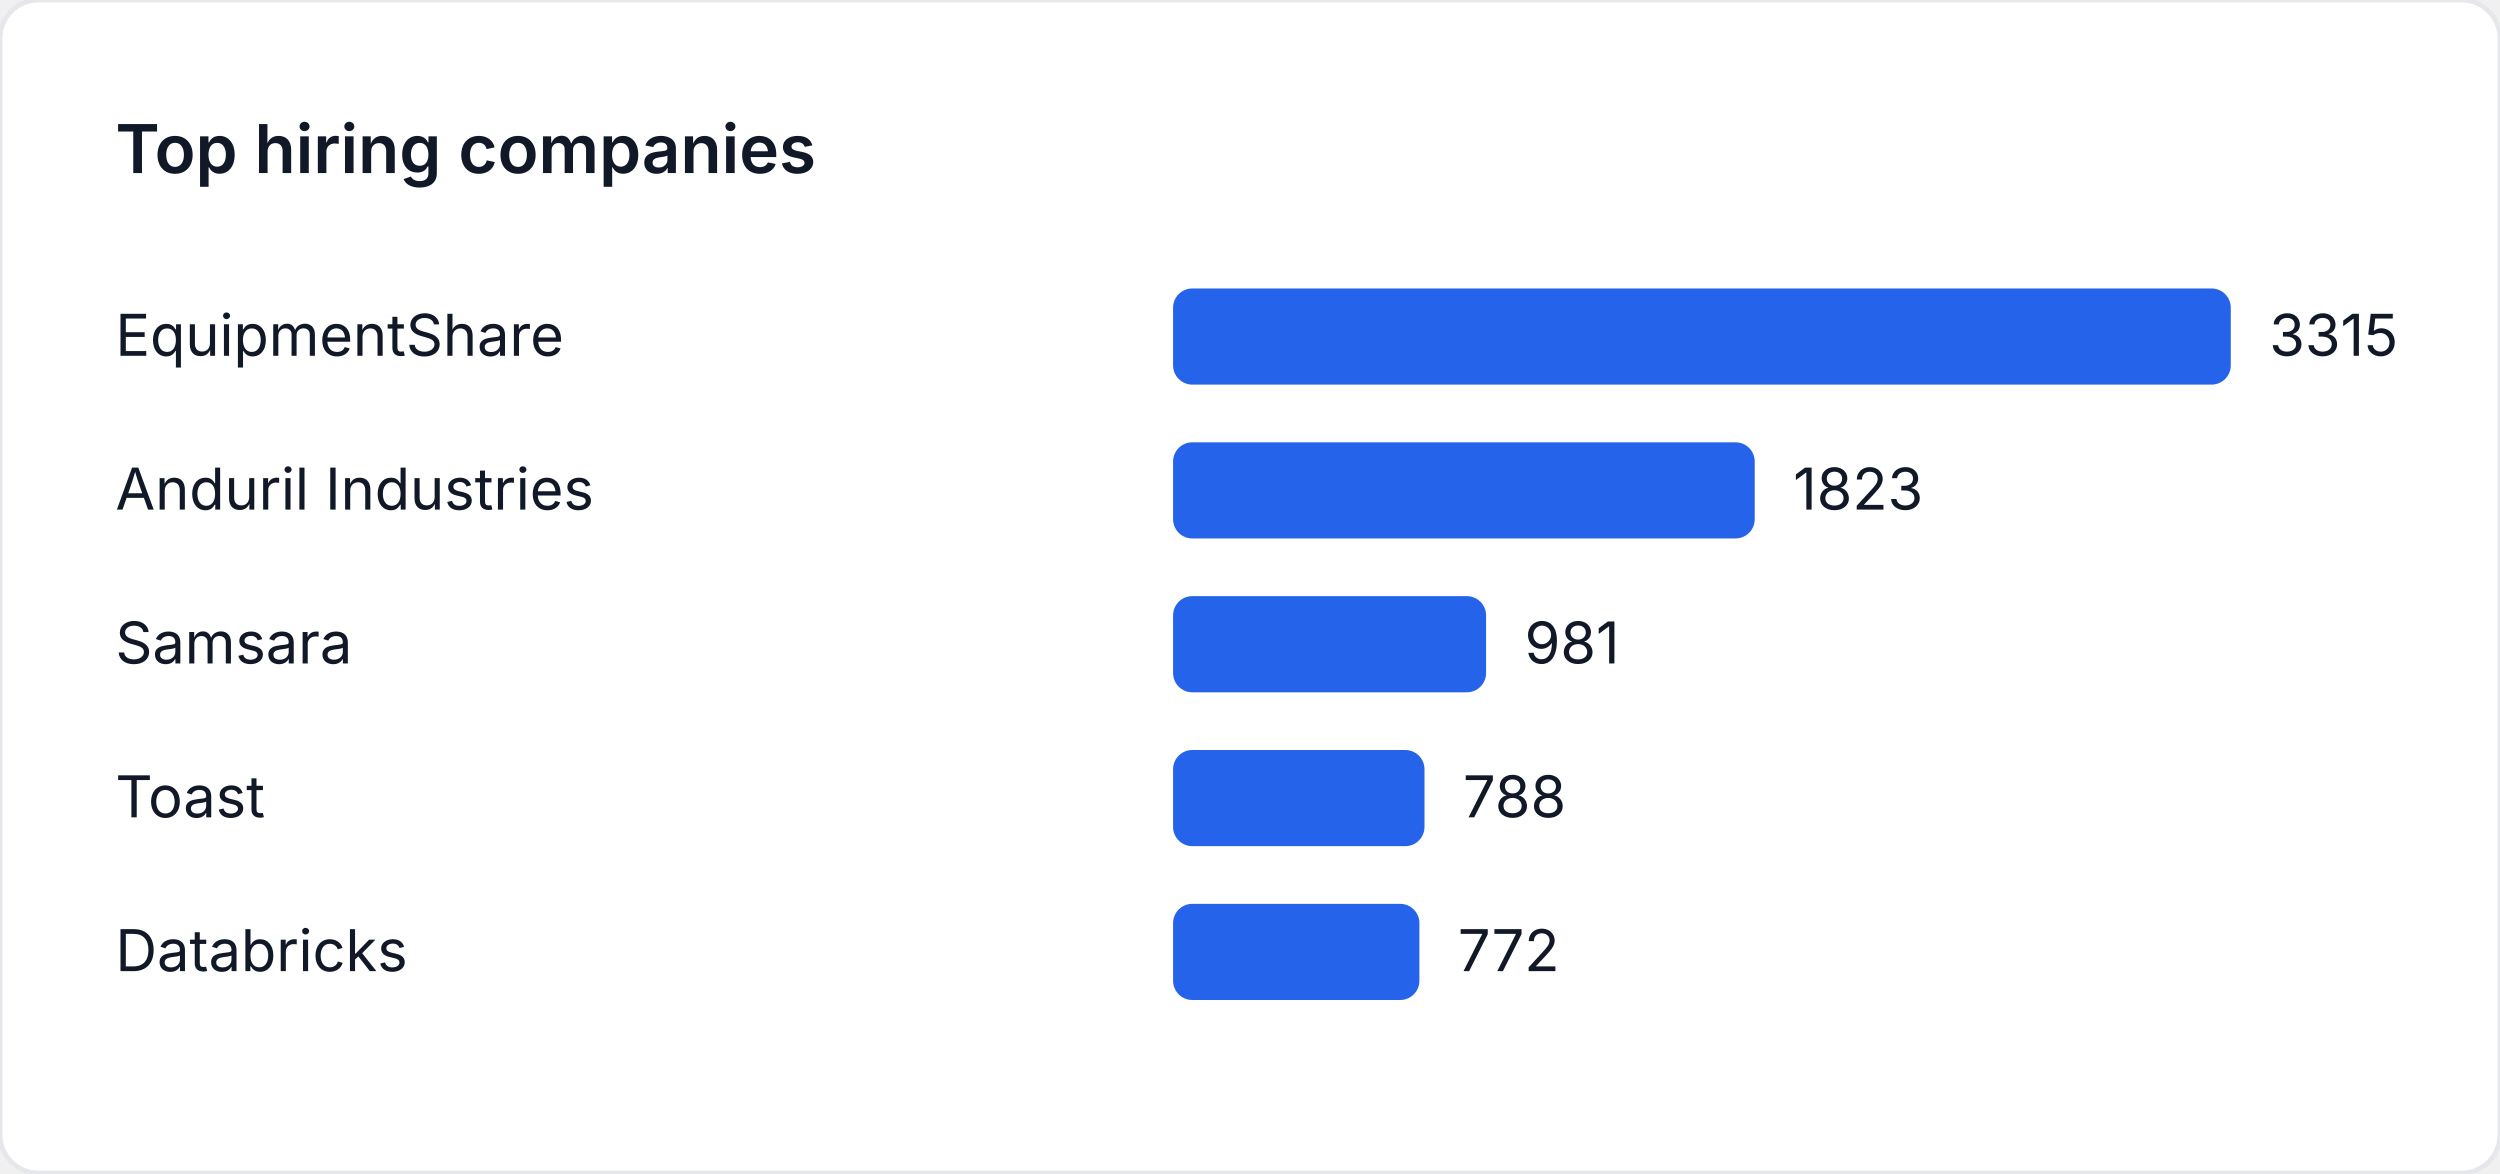
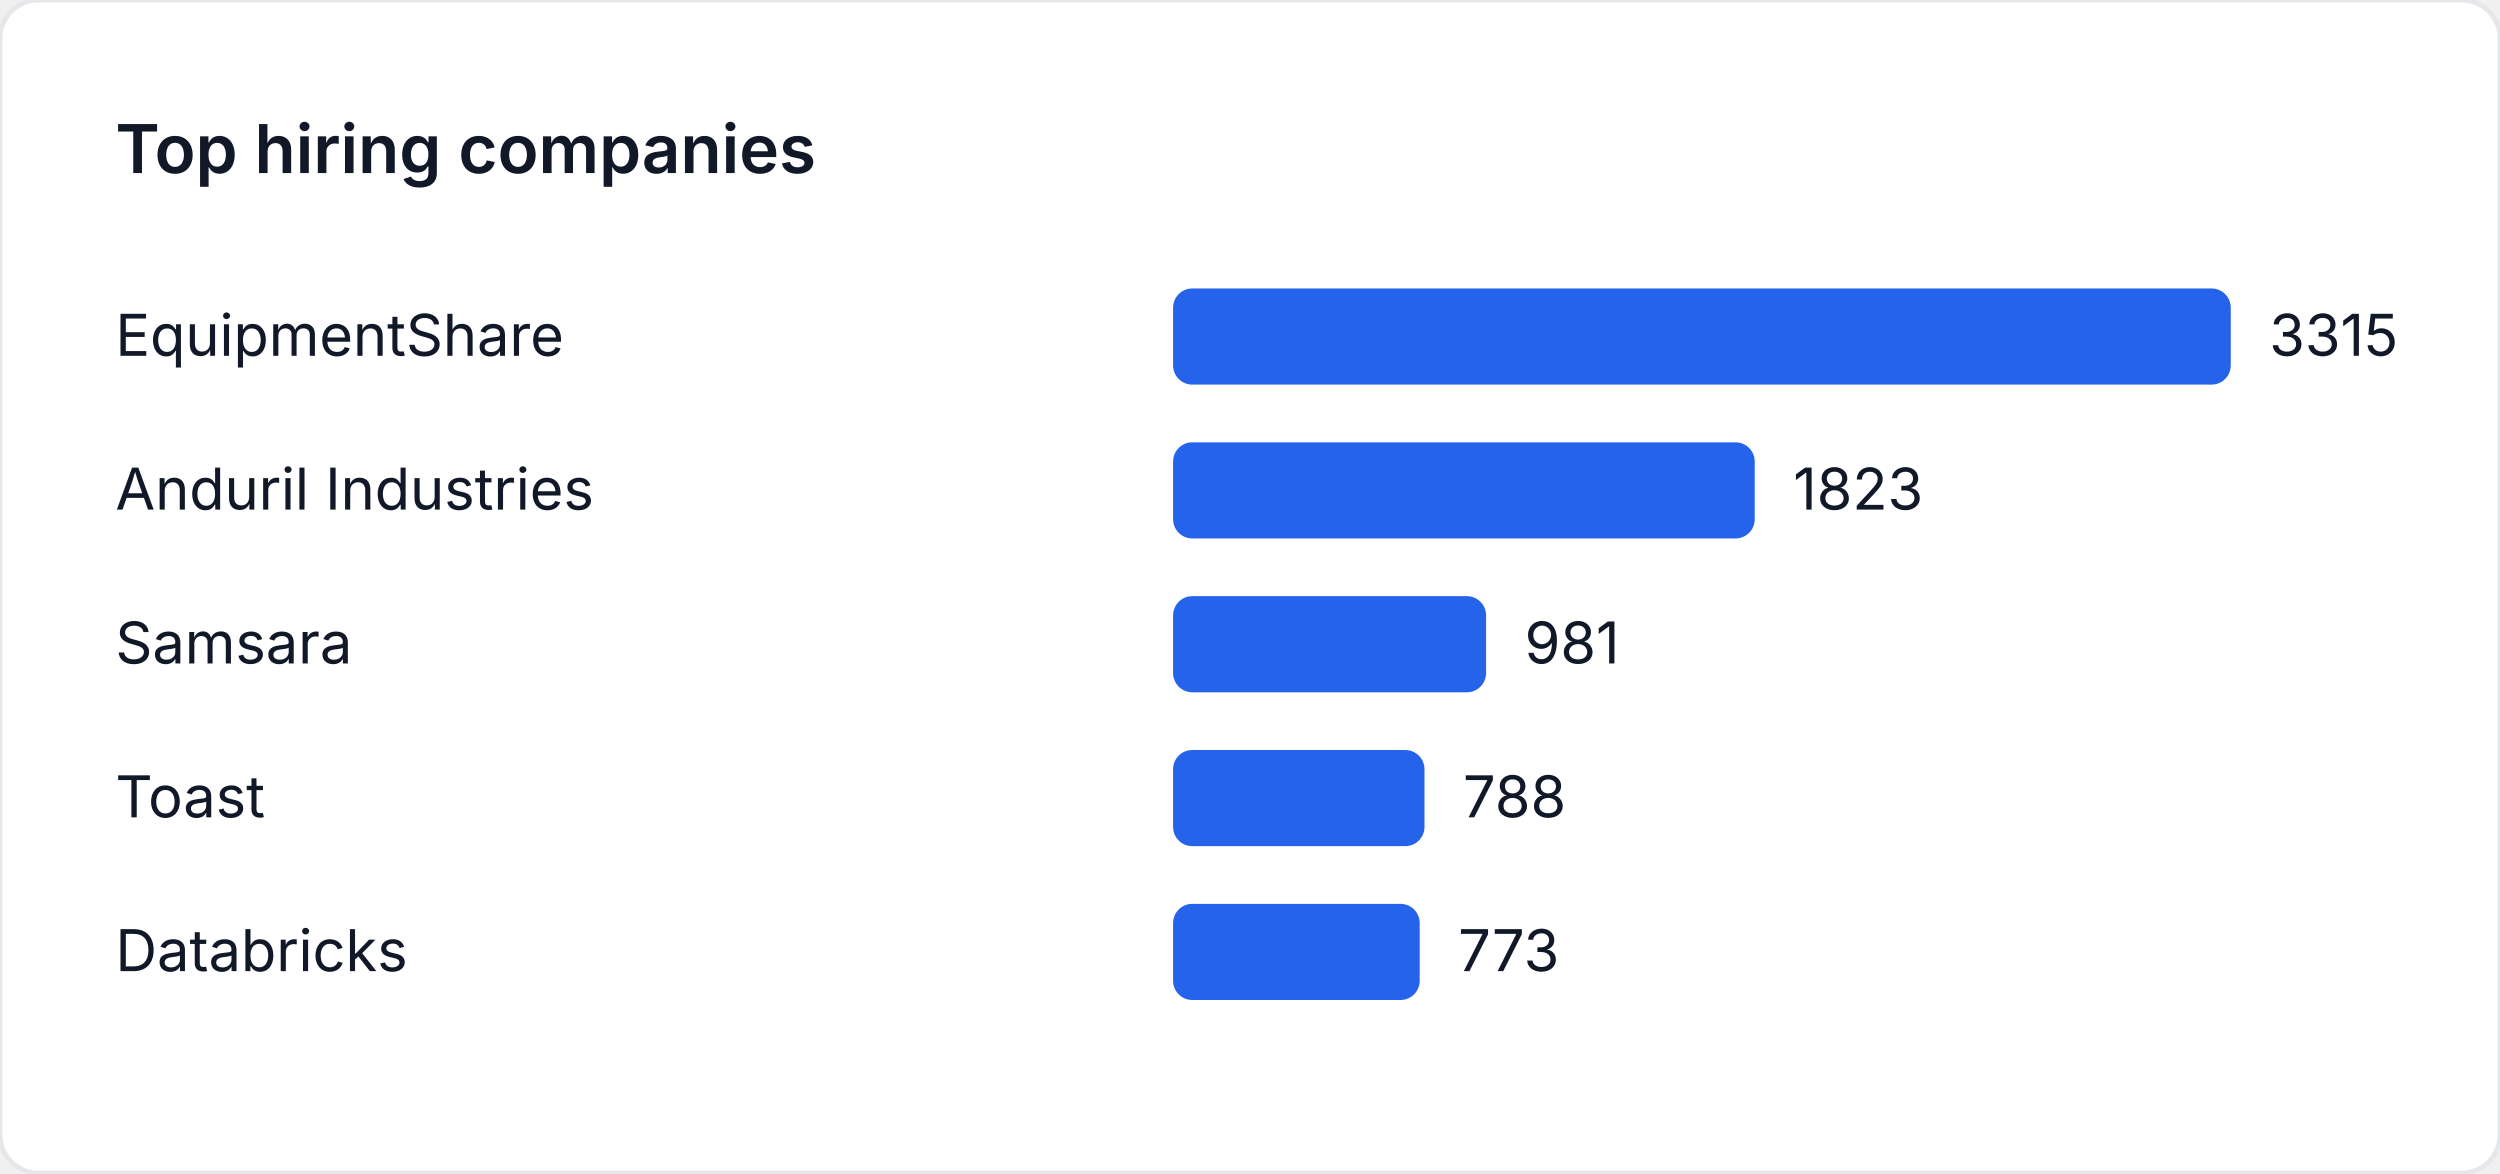
<svg xmlns="http://www.w3.org/2000/svg" width="520" height="244" viewBox="0 0 520 244" role="img" aria-label="Top hiring companies">
  <style>
    text { font-family: "Inter", "Segoe UI", sans-serif; font-size: 12px; fill: #111827; }
    .title { font-size: 14px; font-weight: 600; }
  </style>
  <rect width="520" height="244" fill="#ffffff" rx="8" ry="8" stroke="#e5e7eb" />
  <text class="title" x="24" y="36">Top hiring companies</text>
  <text x="24" y="74">EquipmentShare</text>
  <rect x="244" y="60" width="220" height="20" fill="#2563eb" rx="4" />
  <text x="472" y="74">3315</text>
  <text x="24" y="106">Anduril Industries</text>
  <rect x="244" y="92" width="120.983" height="20" fill="#2563eb" rx="4" />
  <text x="372.983" y="106">1823</text>
  <text x="24" y="138">Samsara</text>
  <rect x="244" y="124" width="65.104" height="20" fill="#2563eb" rx="4" />
  <text x="317.104" y="138">981</text>
  <text x="24" y="170">Toast</text>
  <rect x="244" y="156" width="52.296" height="20" fill="#2563eb" rx="4" />
  <text x="304.296" y="170">788</text>
  <text x="24" y="202">Databricks</text>
-   <rect x="244" y="188" width="51.234" height="20" fill="#2563eb" rx="4" />
-   <text x="303.234" y="202">772</text>
+   <rect x="244" y="188" width="51.3" height="20" fill="#2563eb" rx="4" />
+   <text x="303.3" y="202">773</text>
</svg>
